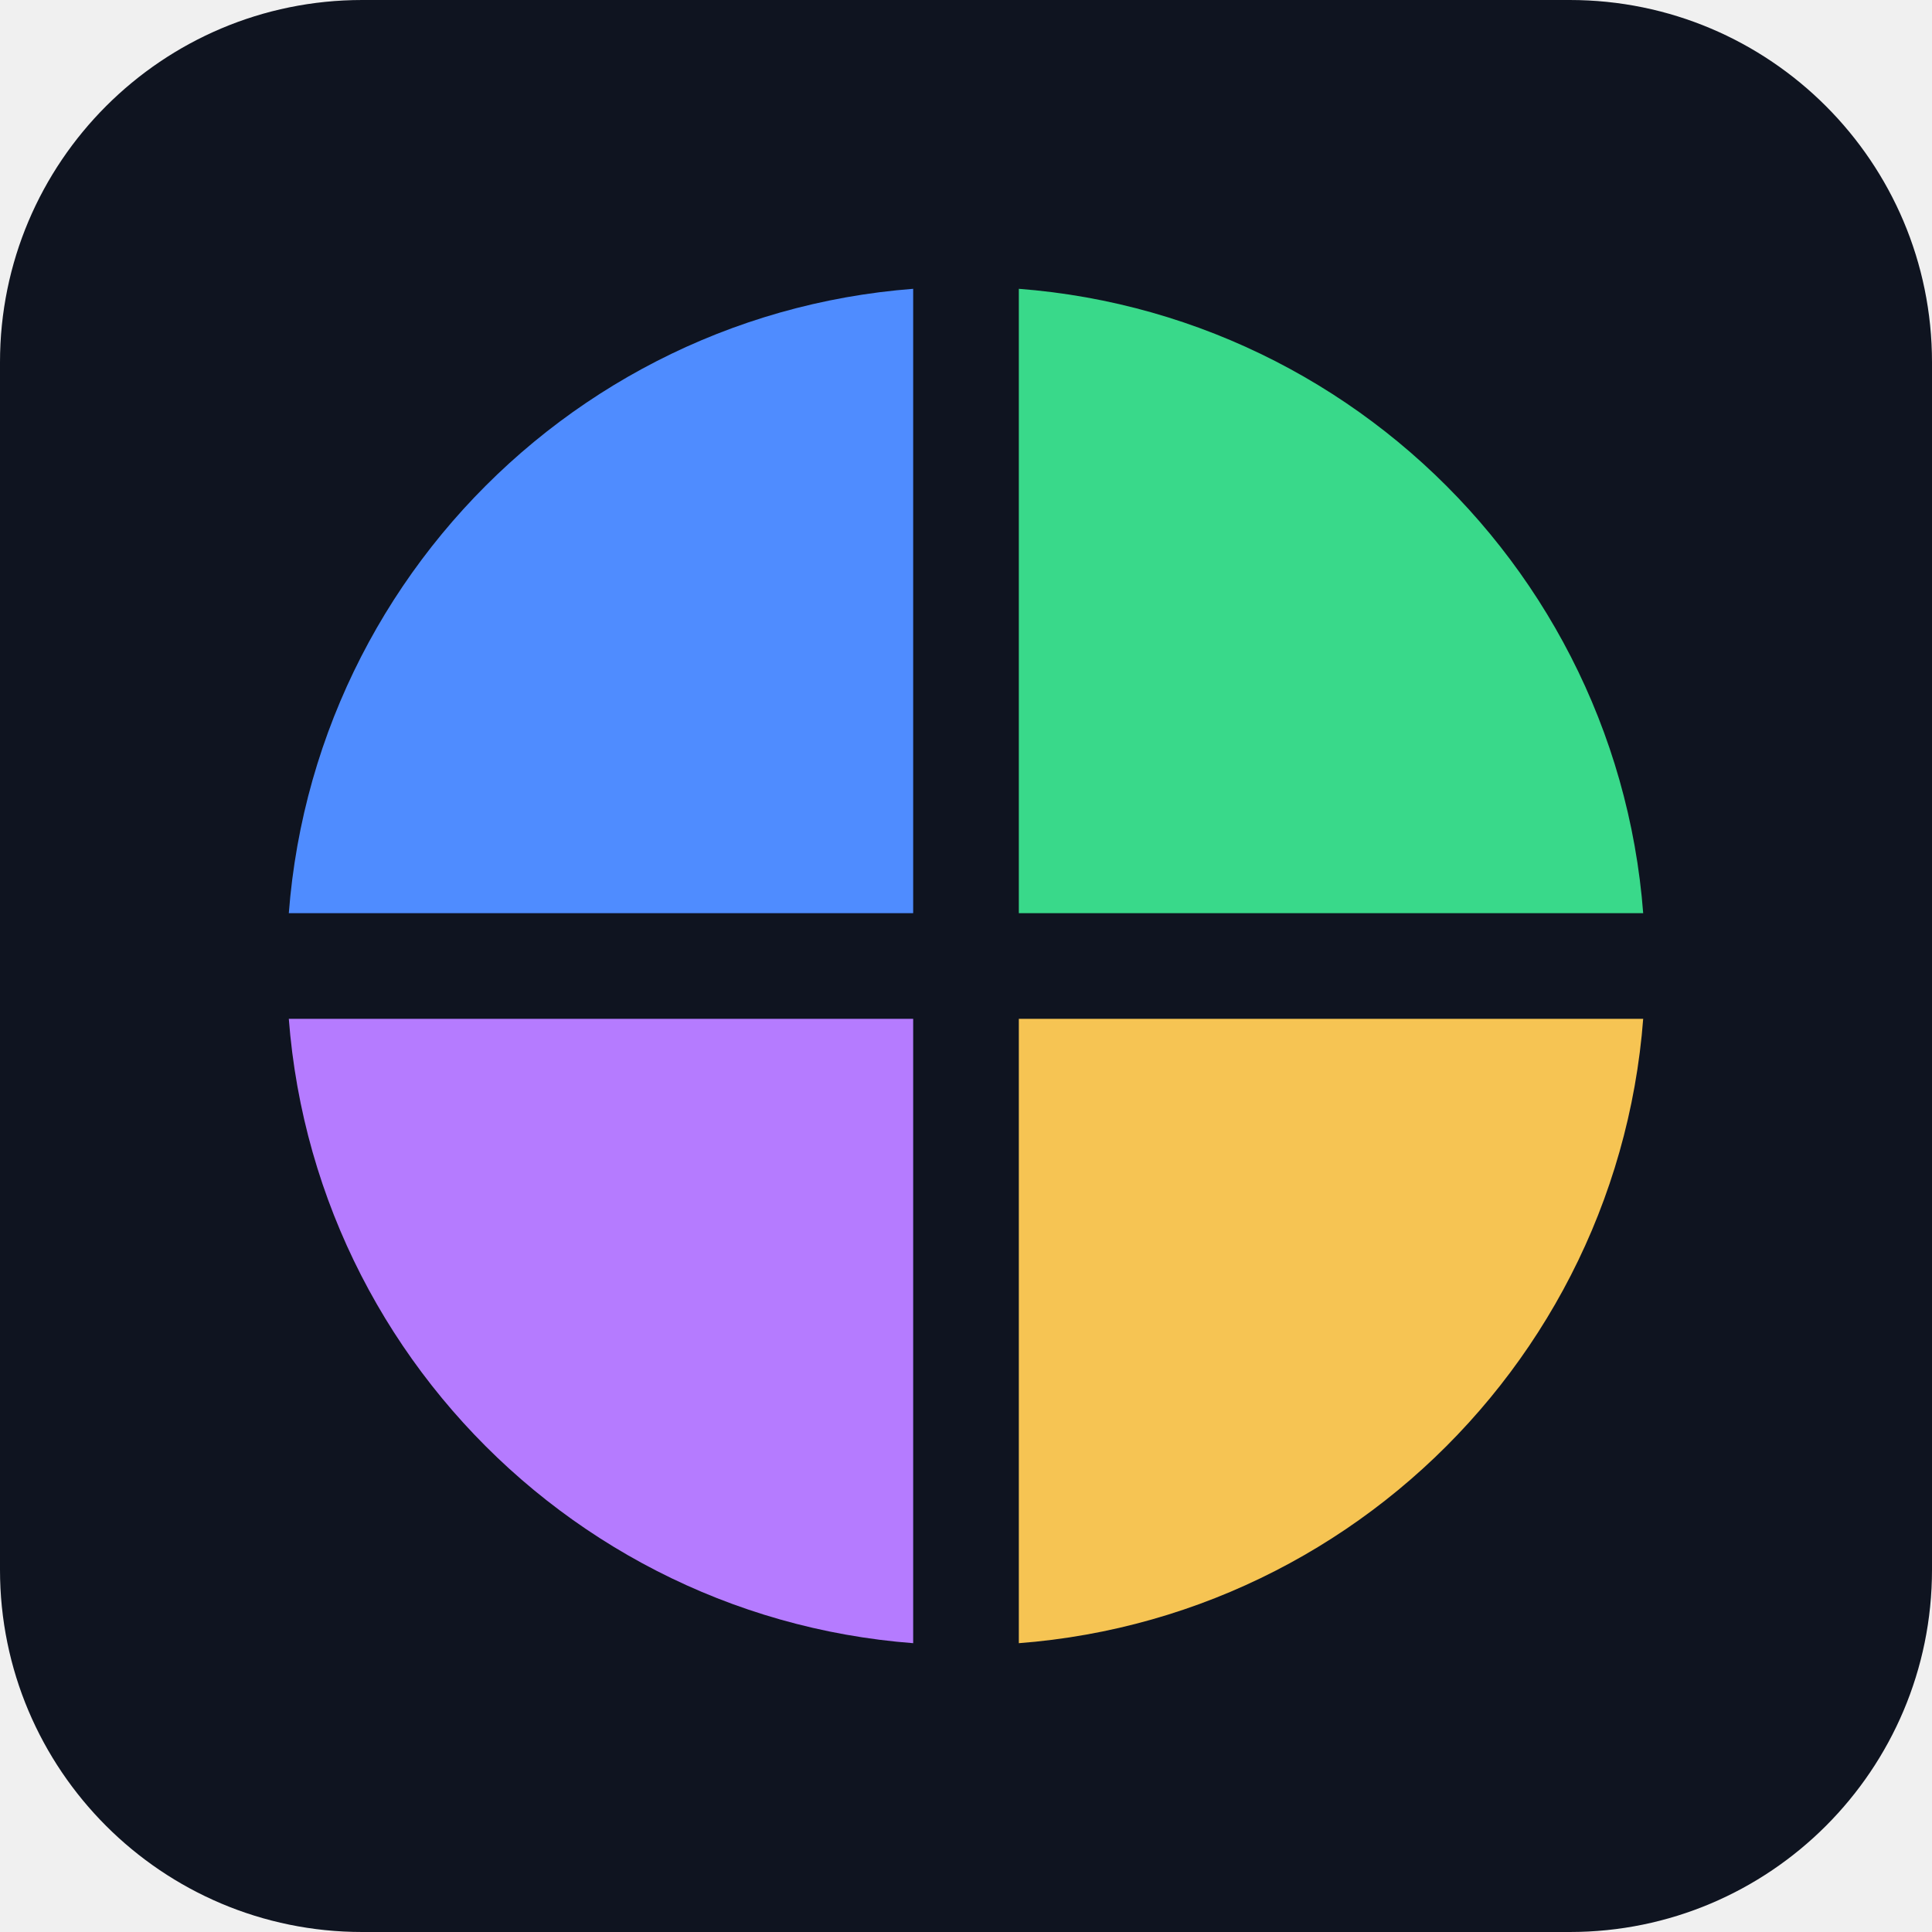
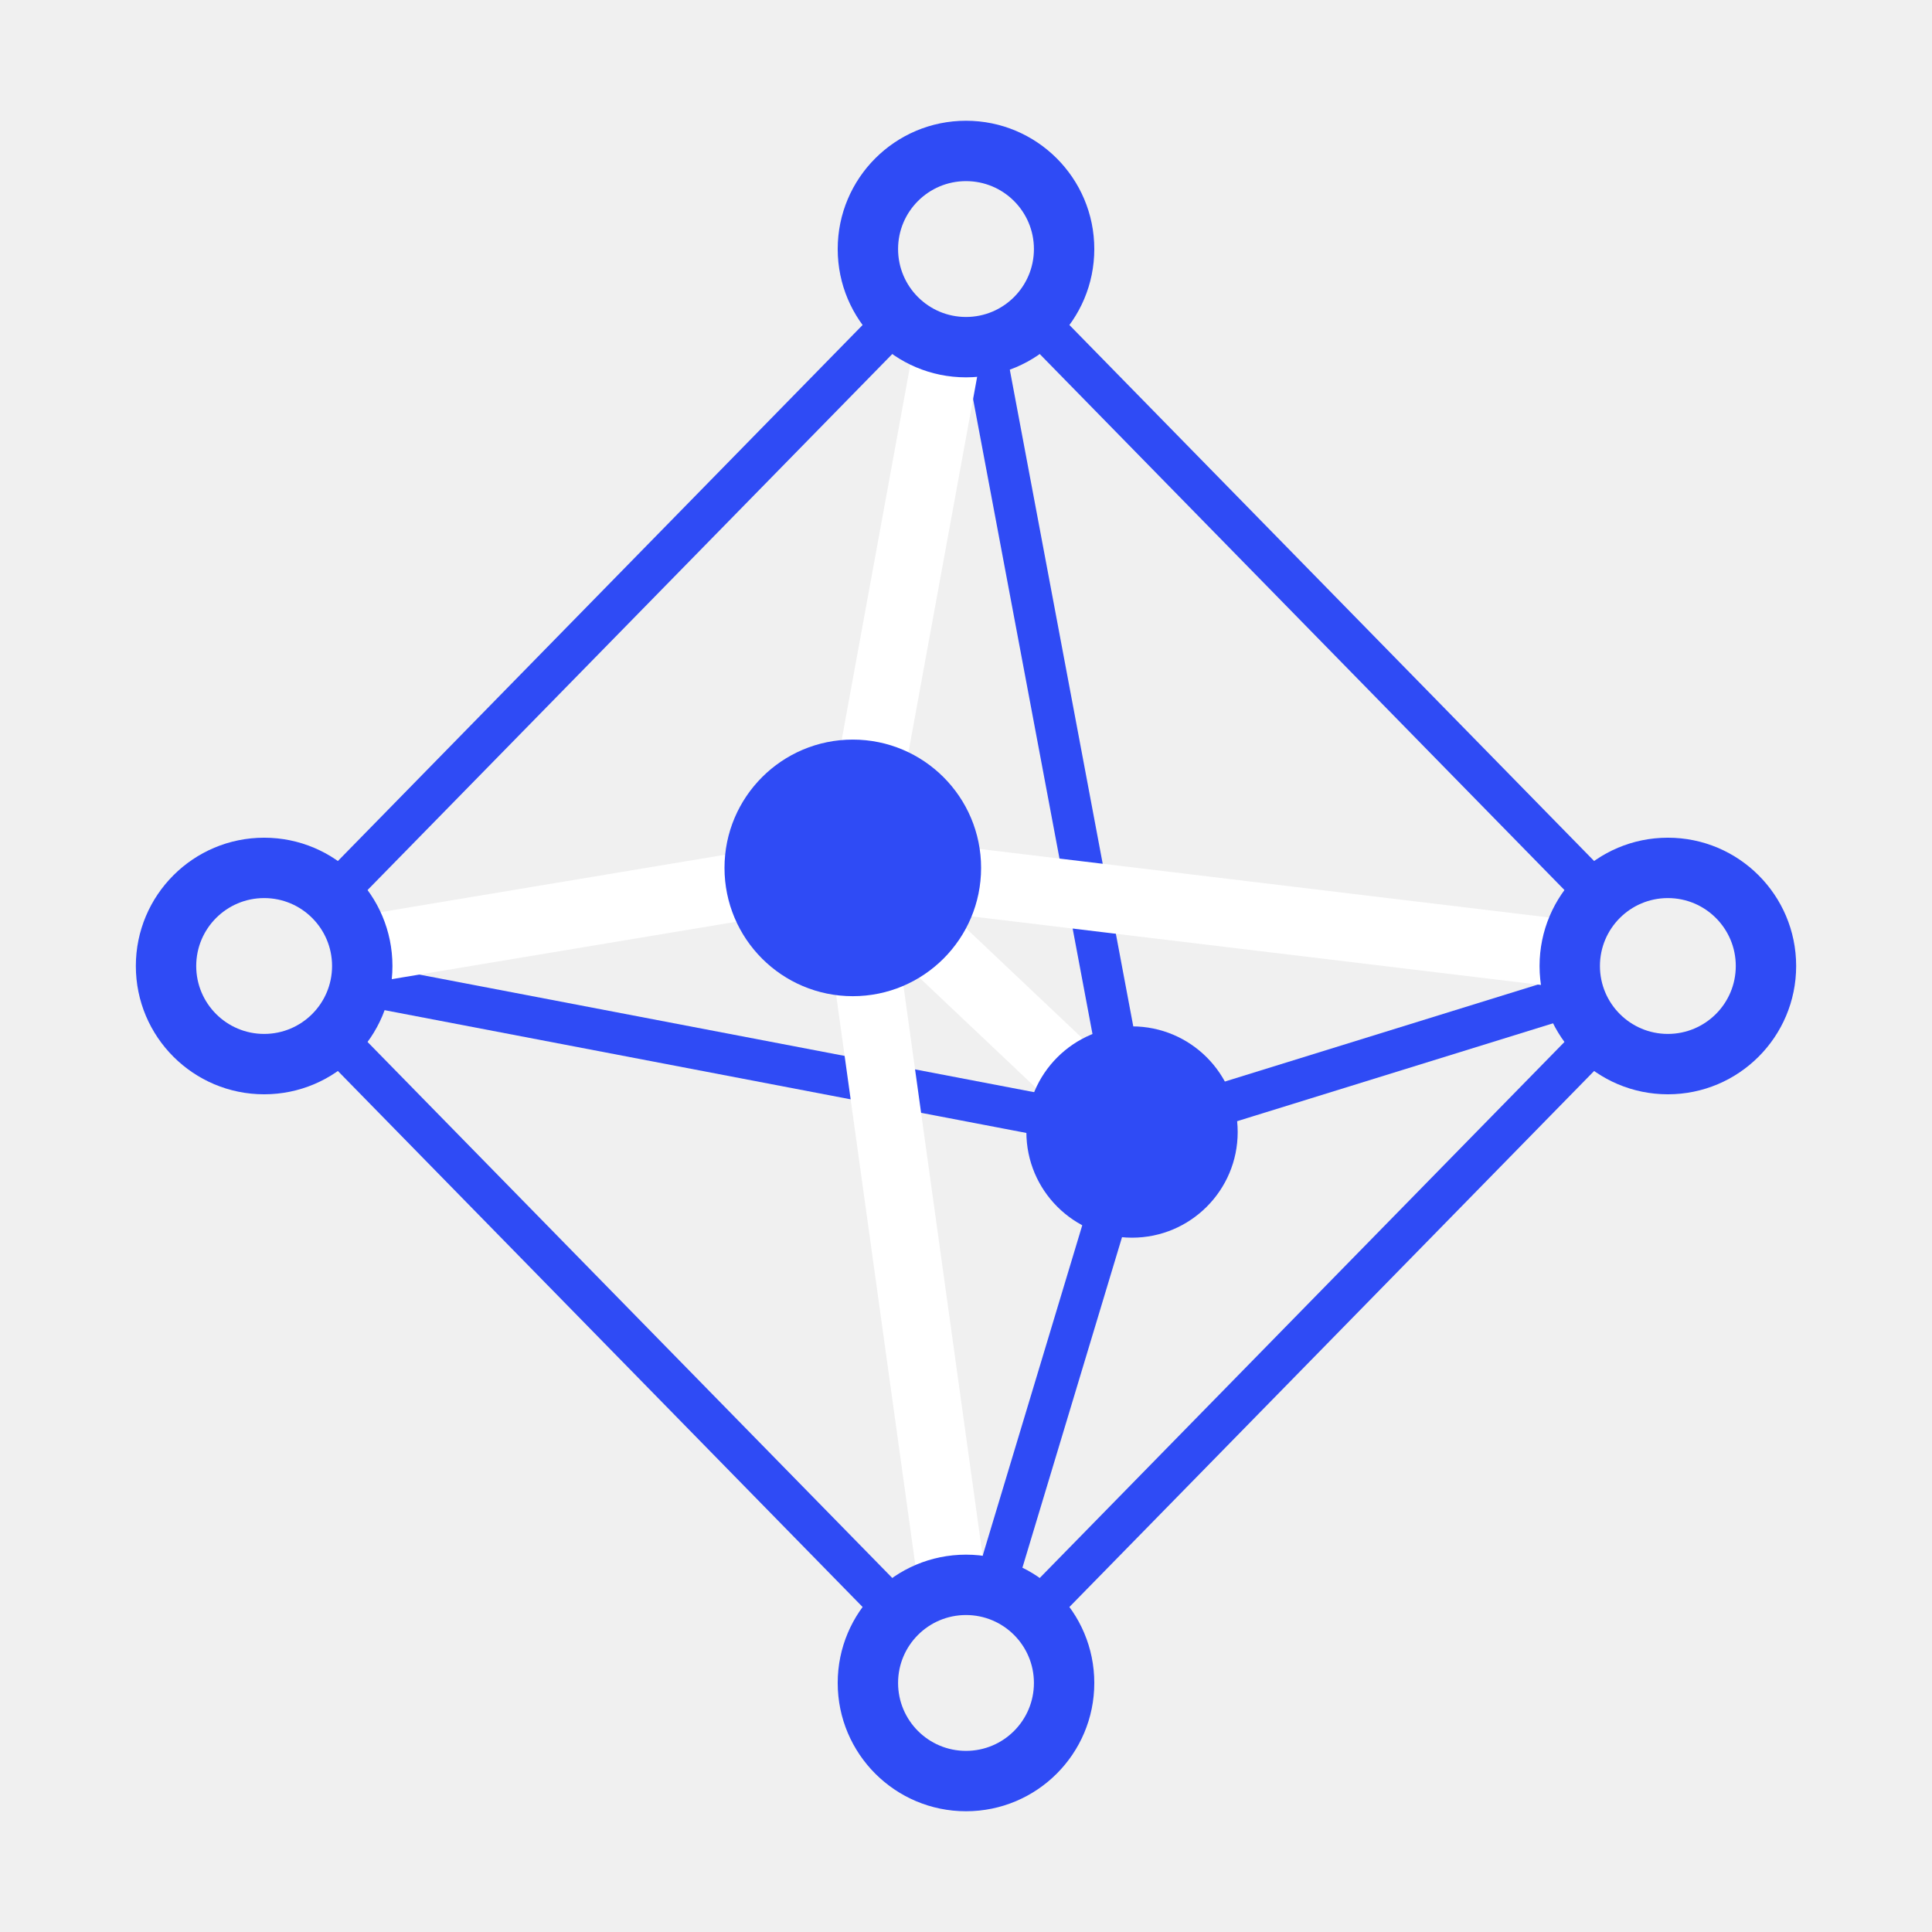
<svg xmlns="http://www.w3.org/2000/svg" viewBox="0 0 512 512">
-   <rect width="512" height="512" rx="96" fill="#0f1420" />
-   <path d="M256 256 L76 256 A180 180 0 0 1 256 76 Z" fill="#4f8cff" />
-   <path d="M256 256 L256 76 A180 180 0 0 1 436 256 Z" fill="#39d98a" />
-   <path d="M256 256 L436 256 A180 180 0 0 1 256 436 Z" fill="#f6c453" />
-   <path d="M256 256 L256 436 A180 180 0 0 1 76 256 Z" fill="#b57bff" />
-   <rect x="242" y="66" width="28" height="380" fill="#0f1420" />
-   <rect x="66" y="242" width="380" height="28" fill="#0f1420" />
+   <defs>
+     <mask id="lccNodeHoles">
+       <rect width="512" height="512" fill="#fff" />
+       <circle cx="256" cy="66" r="18" fill="#000" />
+       <circle cx="70" cy="256" r="18" fill="#000" />
+       <circle cx="442" cy="256" r="18" fill="#000" />
+       <circle cx="256" cy="446" r="18" fill="#000" />
+     </mask>
+   </defs>
+   <g mask="url(#lccNodeHoles)" stroke-linecap="round">
+     <g stroke="#2f4bf5" stroke-width="11" fill="none">
+       <line x1="256" y1="66" x2="70" y2="256" />
+       <line x1="256" y1="66" x2="442" y2="256" />
+       <line x1="256" y1="446" x2="70" y2="256" />
+       <line x1="256" y1="446" x2="442" y2="256" />
+       <line x1="256" y1="66" x2="300" y2="300" />
+       <line x1="256" y1="446" x2="300" y2="300" />
+       <line x1="70" y1="256" x2="300" y2="300" />
+       <line x1="442" y1="256" x2="300" y2="300" />
+     </g>
+     <g stroke="#ffffff" stroke-width="18" fill="none">
+       <line x1="256" y1="66" x2="226" y2="230" />
+       <line x1="256" y1="446" x2="226" y2="230" />
+       <line x1="70" y1="256" x2="226" y2="230" />
+       <line x1="226" y1="230" x2="442" y2="256" />
+       <line x1="226" y1="230" x2="300" y2="300" />
+     </g>
+     <g fill="#2f4bf5">
+       <circle cx="256" cy="66" r="34" />
+       <circle cx="70" cy="256" r="34" />
+       <circle cx="442" cy="256" r="34" />
+       <circle cx="256" cy="446" r="34" />
+       <circle cx="226" cy="230" r="34" />
+       <circle cx="300" cy="300" r="28" />
+     </g>
+   </g>
</svg>
